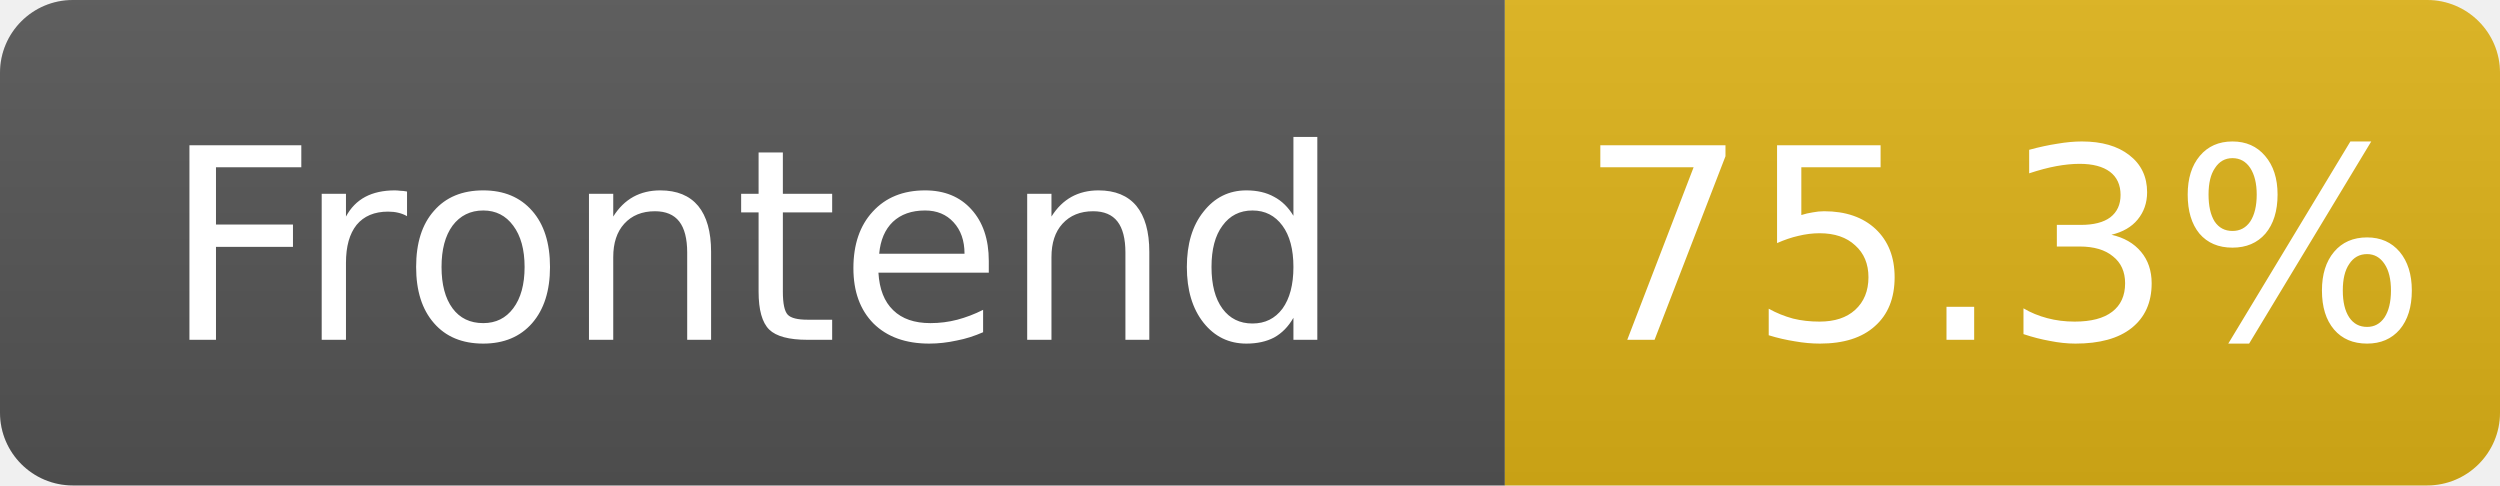
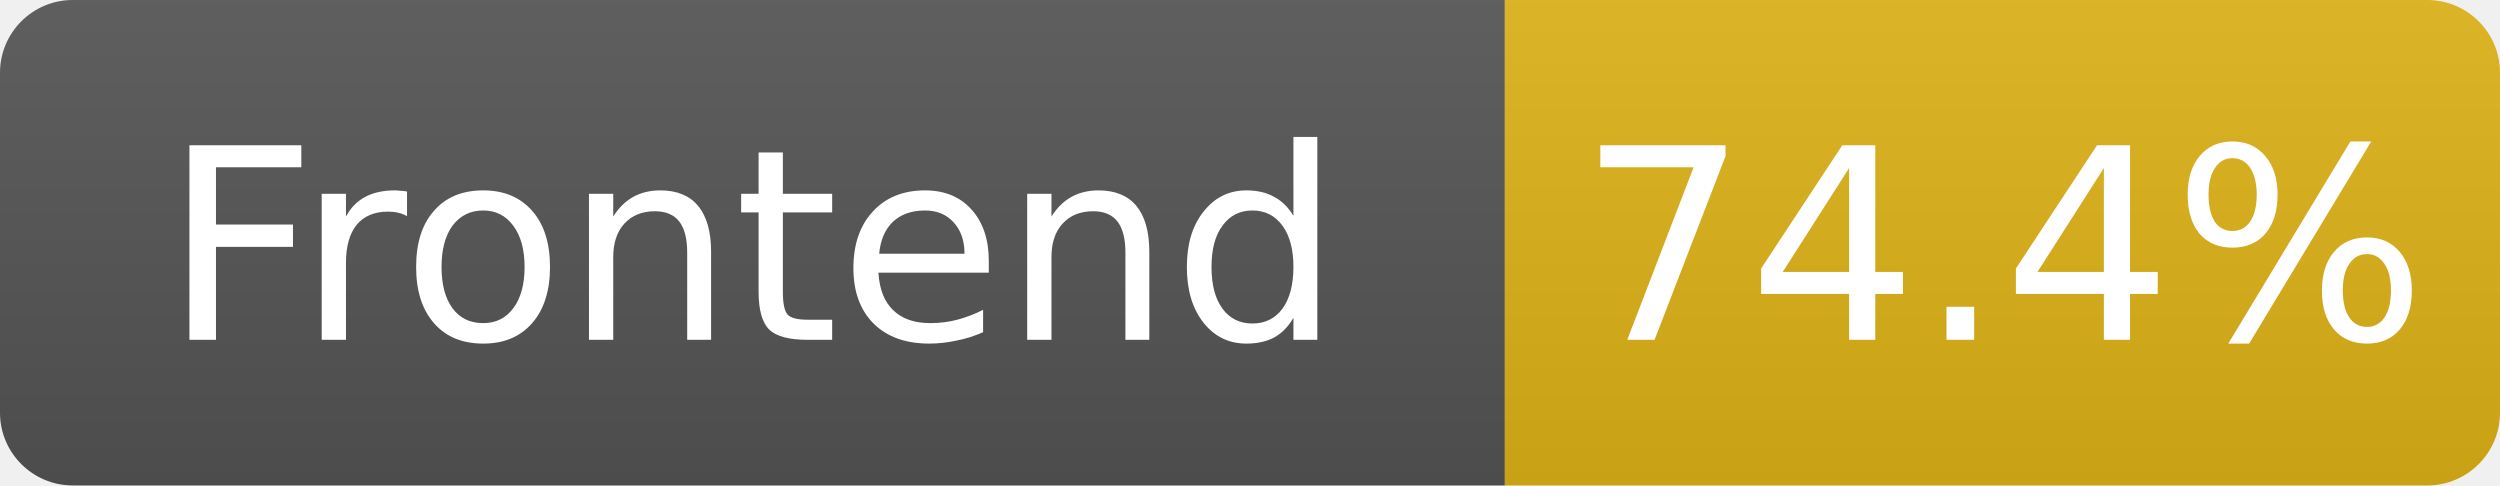
- <svg xmlns="http://www.w3.org/2000/svg" width="103" height="20" role="img" aria-label="Frontend: 75.3%">
+ <svg xmlns="http://www.w3.org/2000/svg" width="103" height="20" role="img" aria-label="Frontend: 74.4%">
  <linearGradient id="s" x2="0" y2="100%">
    <stop offset="0" stop-color="#bbb" stop-opacity=".1" />
    <stop offset="1" stop-opacity=".1" />
  </linearGradient>
  <clipPath id="r">
    <rect width="103" height="20" rx="3" fill="#fff" />
  </clipPath>
  <g clip-path="url(#r)">
    <rect width="62" height="20" fill="#555" />
    <rect x="62" width="41" height="20" fill="#dfb317" />
    <rect width="103" height="20" fill="url(#s)" />
  </g>
  <g fill="#fff" text-anchor="middle" font-family="Verdana,Geneva,DejaVu Sans,sans-serif" font-size="11">
    <text x="31.0" y="14">Frontend</text>
-     <text x="82.5" y="14">75.3%</text>
+     <text x="82.5" y="14">74.4%</text>
  </g>
</svg>
